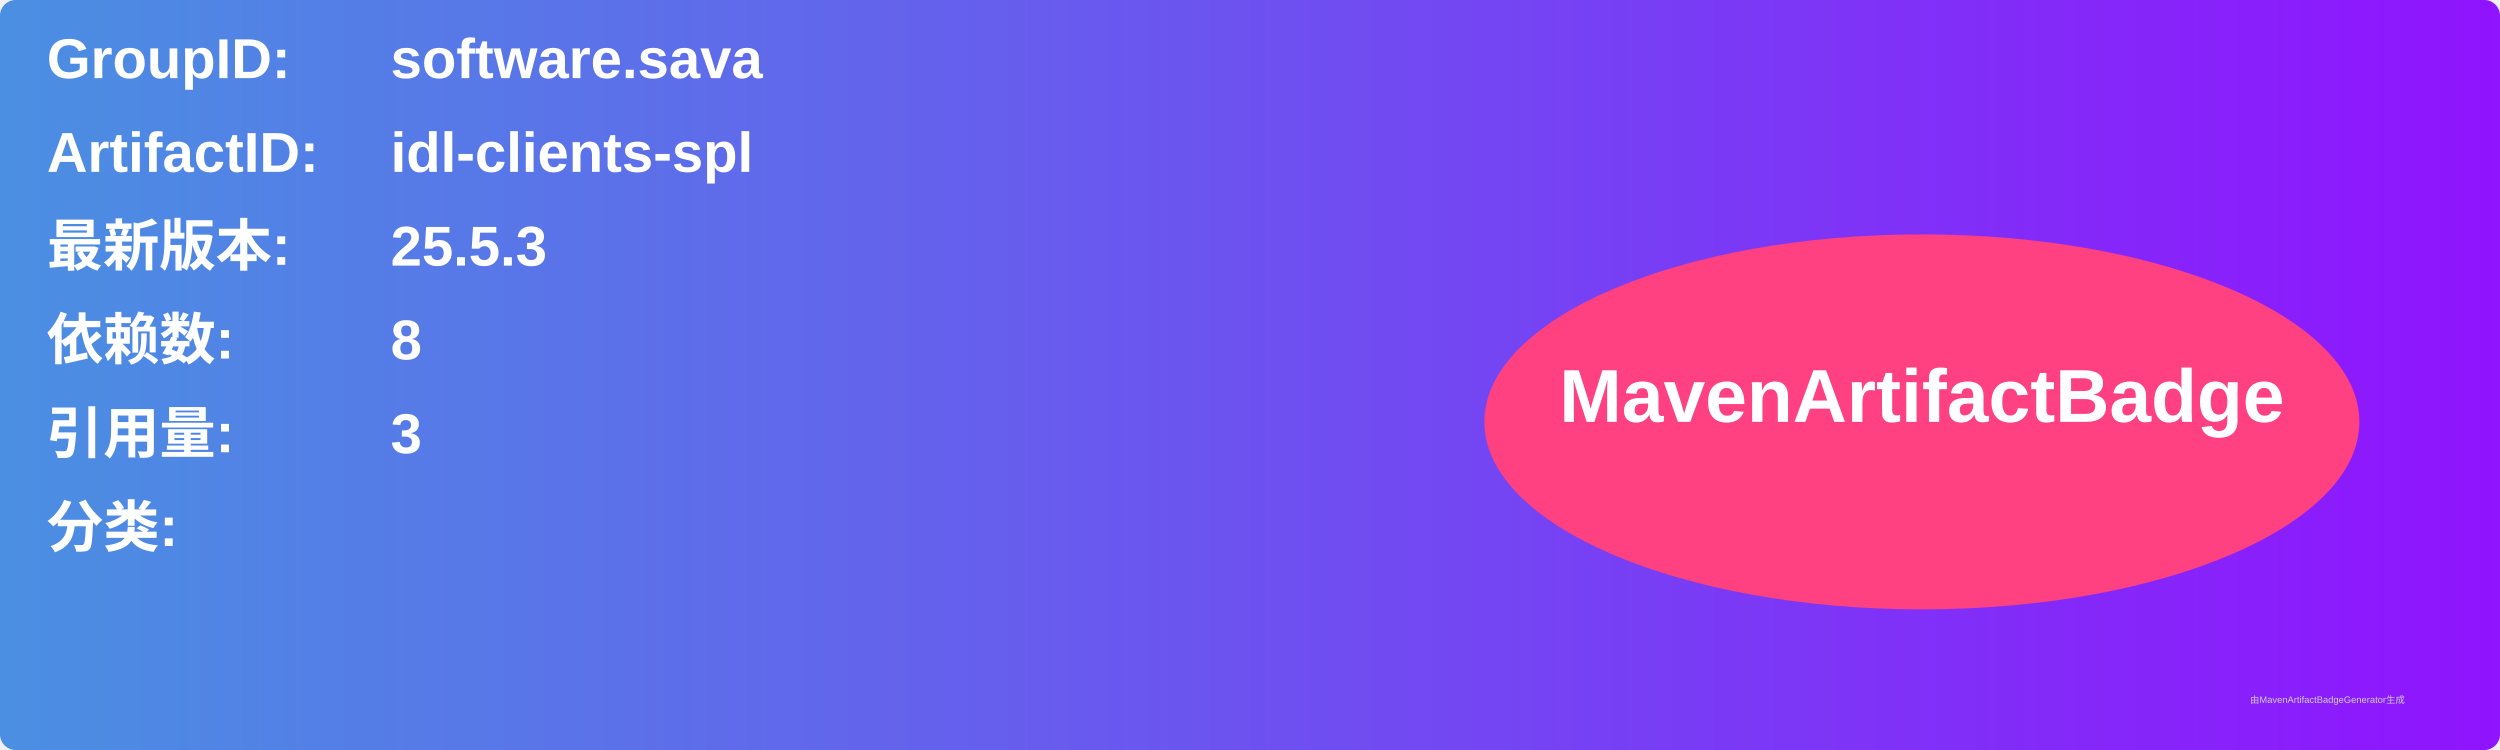
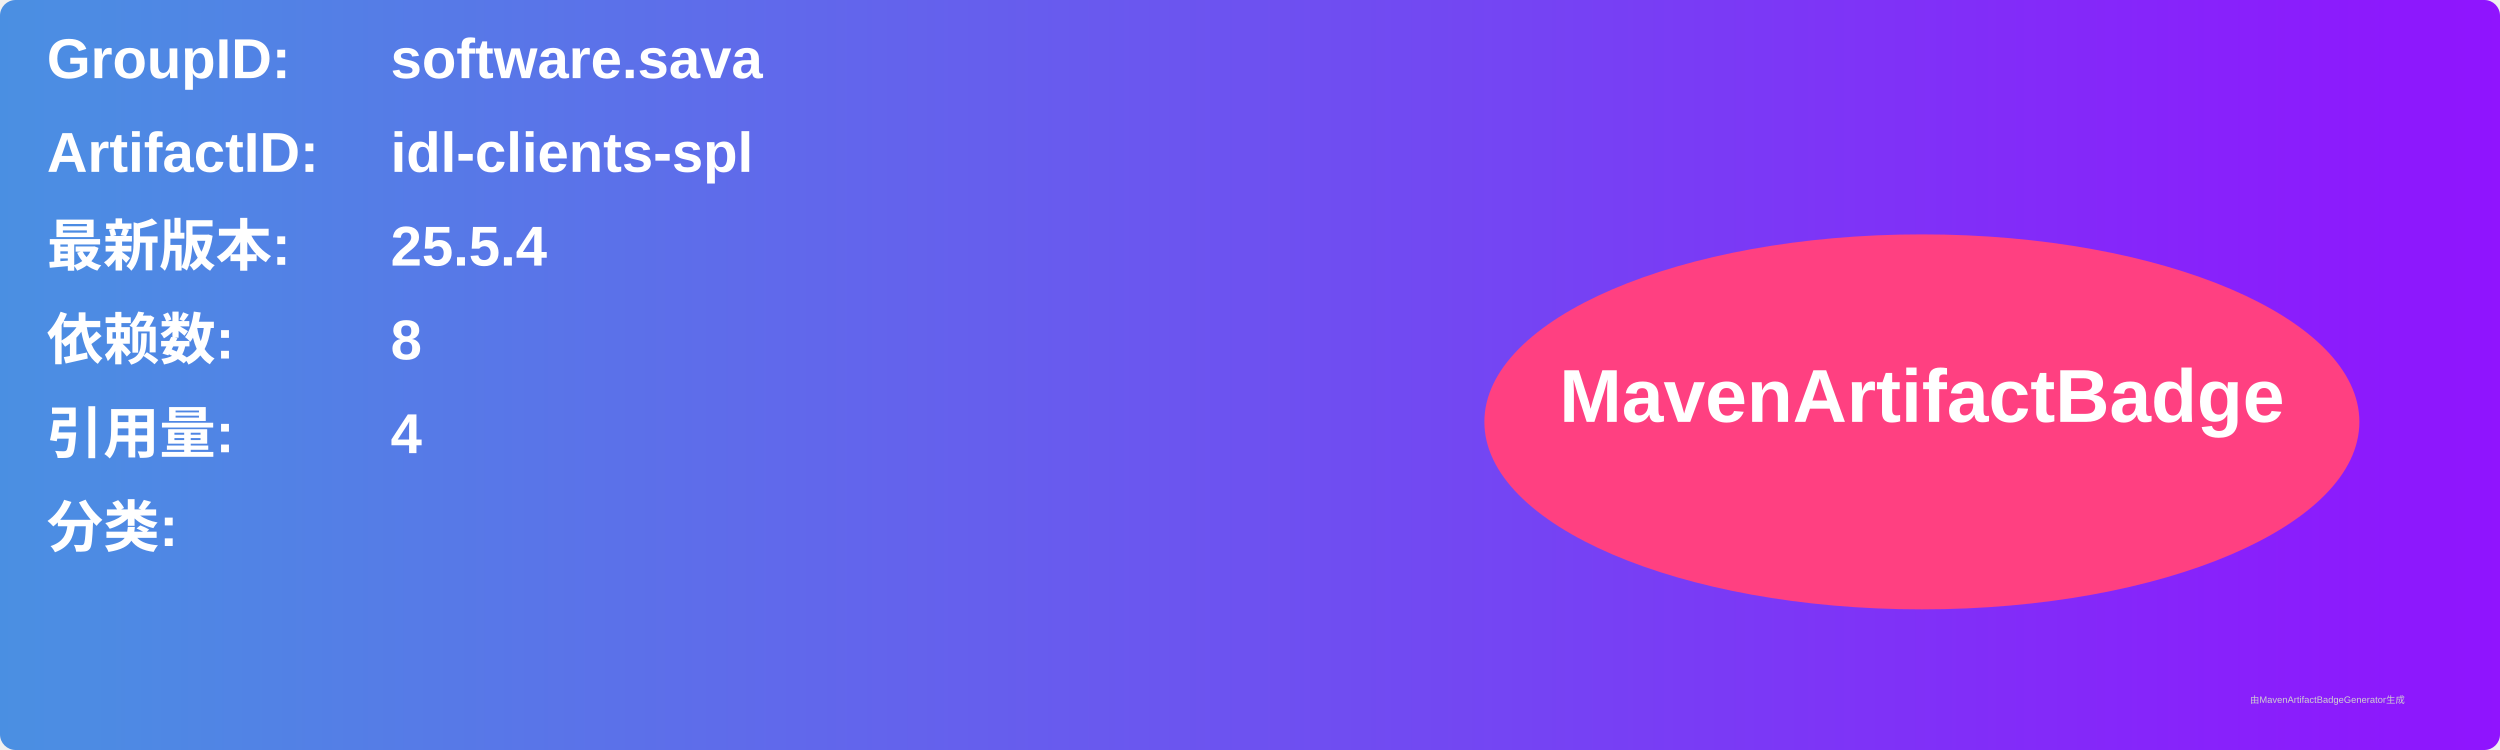
<svg xmlns="http://www.w3.org/2000/svg" width="800" height="240" viewBox="0 0 800 240">
  <linearGradient id="grad" x1="0%" y1="0%" x2="100%" y2="0%">
    <stop offset="0%" stop-color="#4a90e2" />
    <stop offset="100%" stop-color="#9013fe" />
  </linearGradient>
  <rect width="100%" height="100%" rx="5" ry="5" fill="url(#grad)" />
  <g transform="translate(15, 15)">
    <text x="0" y="10" font-family="Arial" font-size="18" fill="white" font-weight="bold" width="260">GroupID:</text>
    <text x="110" y="10" font-family="Arial" font-size="18" fill="white" font-weight="bold" width="460">software.sava</text>
    <text x="0" y="40" font-family="Arial" font-size="18" fill="white" font-weight="bold" width="260">ArtifactID:</text>
    <text x="110" y="40" font-family="Arial" font-size="18" fill="white" font-weight="bold" width="460">idl-clients-spl</text>
    <text x="0" y="70" font-family="Arial" font-size="18" fill="white" font-weight="bold">最新版本:</text>
    <text x="110" y="70" font-family="Arial" font-size="18" fill="white" font-weight="bold">
-       <tspan font-weight="bold">25.5.3</tspan>
+       <tspan font-weight="bold">25.5.4</tspan>
    </text>
    <text x="0" y="100" font-family="Arial" font-size="18" fill="white" font-weight="bold">依赖数: </text>
    <text x="110" y="100" font-family="Arial" font-size="18" fill="white">
      <tspan font-weight="bold">8</tspan>
    </text>
    <text x="0" y="130" font-family="Arial" font-size="18" fill="white" font-weight="bold">引用量: </text>
    <text x="110" y="130" font-family="Arial" font-size="18" fill="white">
-       <tspan font-weight="bold">3</tspan>
+       <tspan font-weight="bold">4</tspan>
    </text>
    <text x="0" y="160" font-family="Arial" font-size="18" fill="white" font-weight="bold">分类:</text>
    <text x="10" y="190" font-family="Arial" font-size="10" fill="white">
      <tspan font-weight="bold" />
    </text>
    <ellipse cx="600" cy="120" rx="140" ry="60" fill="#ff4081" />
    <text x="600" y="120" text-anchor="middle" font-family="Arial" font-size="24" fill="white" font-weight="bold">MavenArtifactBadge</text>
  </g>
  <text x="720" y="225" font-family="Arial" font-size="3" fill="#d0d0d0">由MavenArtifactBadgeGenerator生成</text>
</svg>
